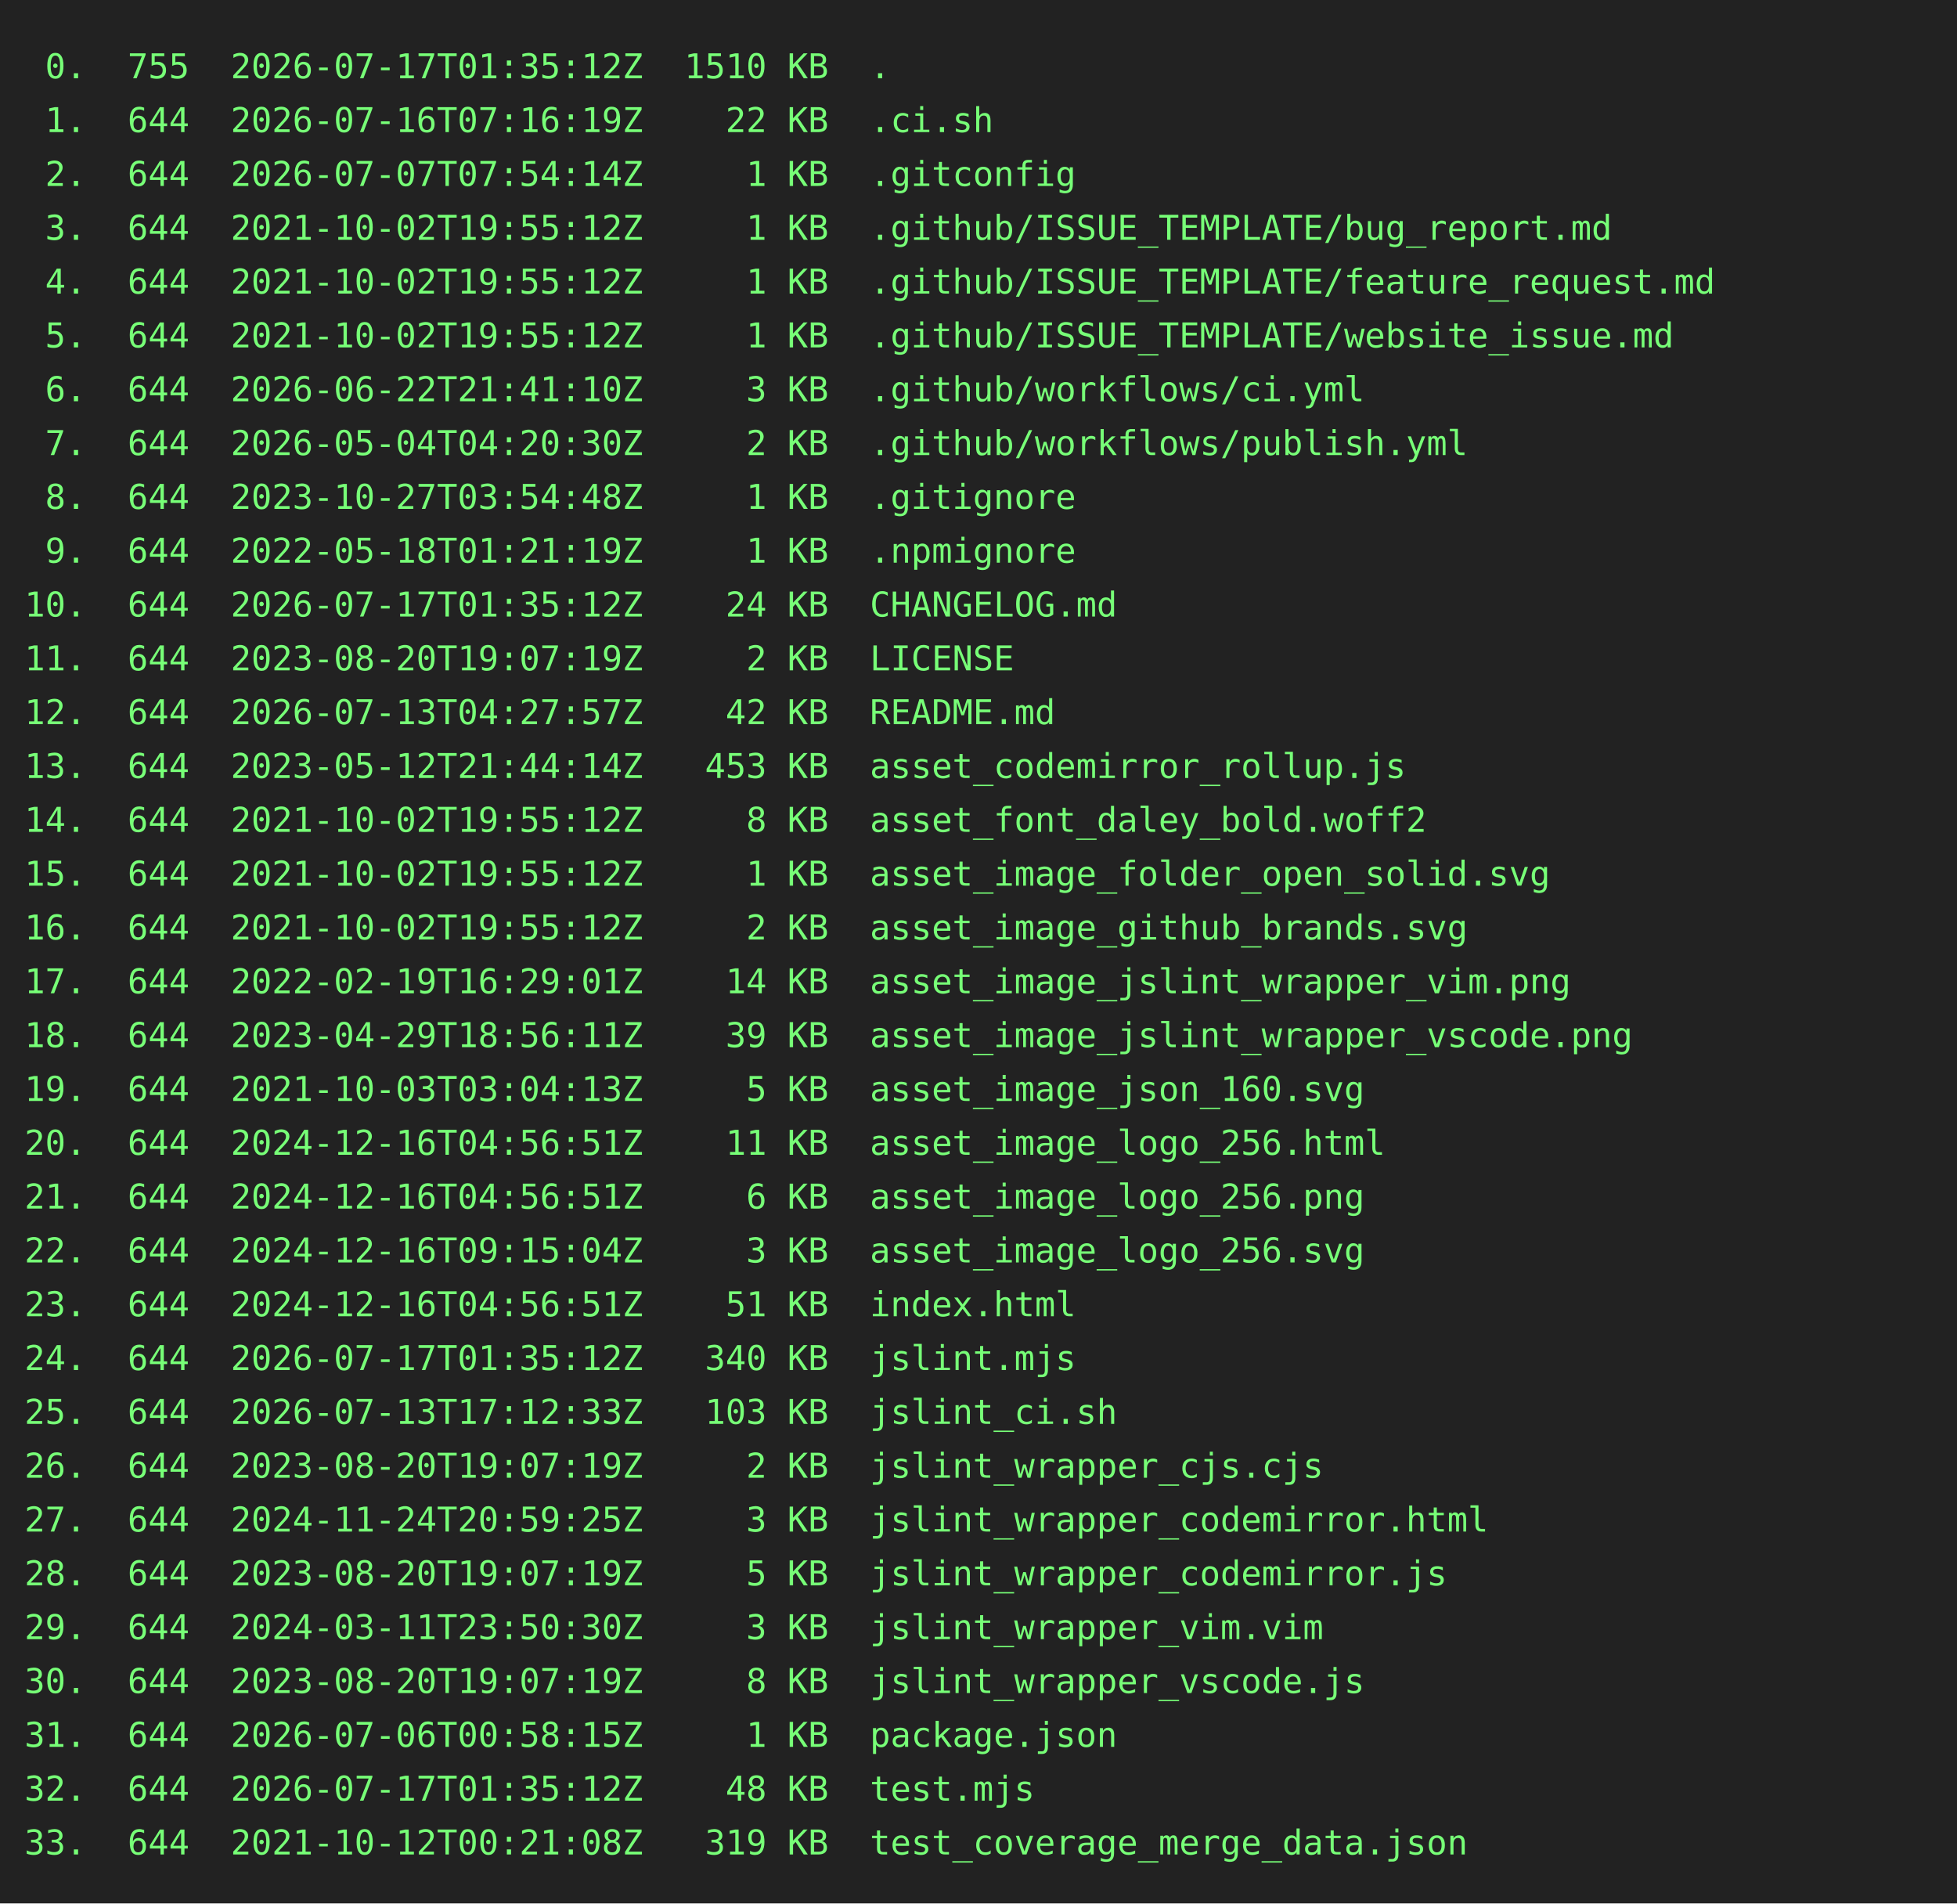
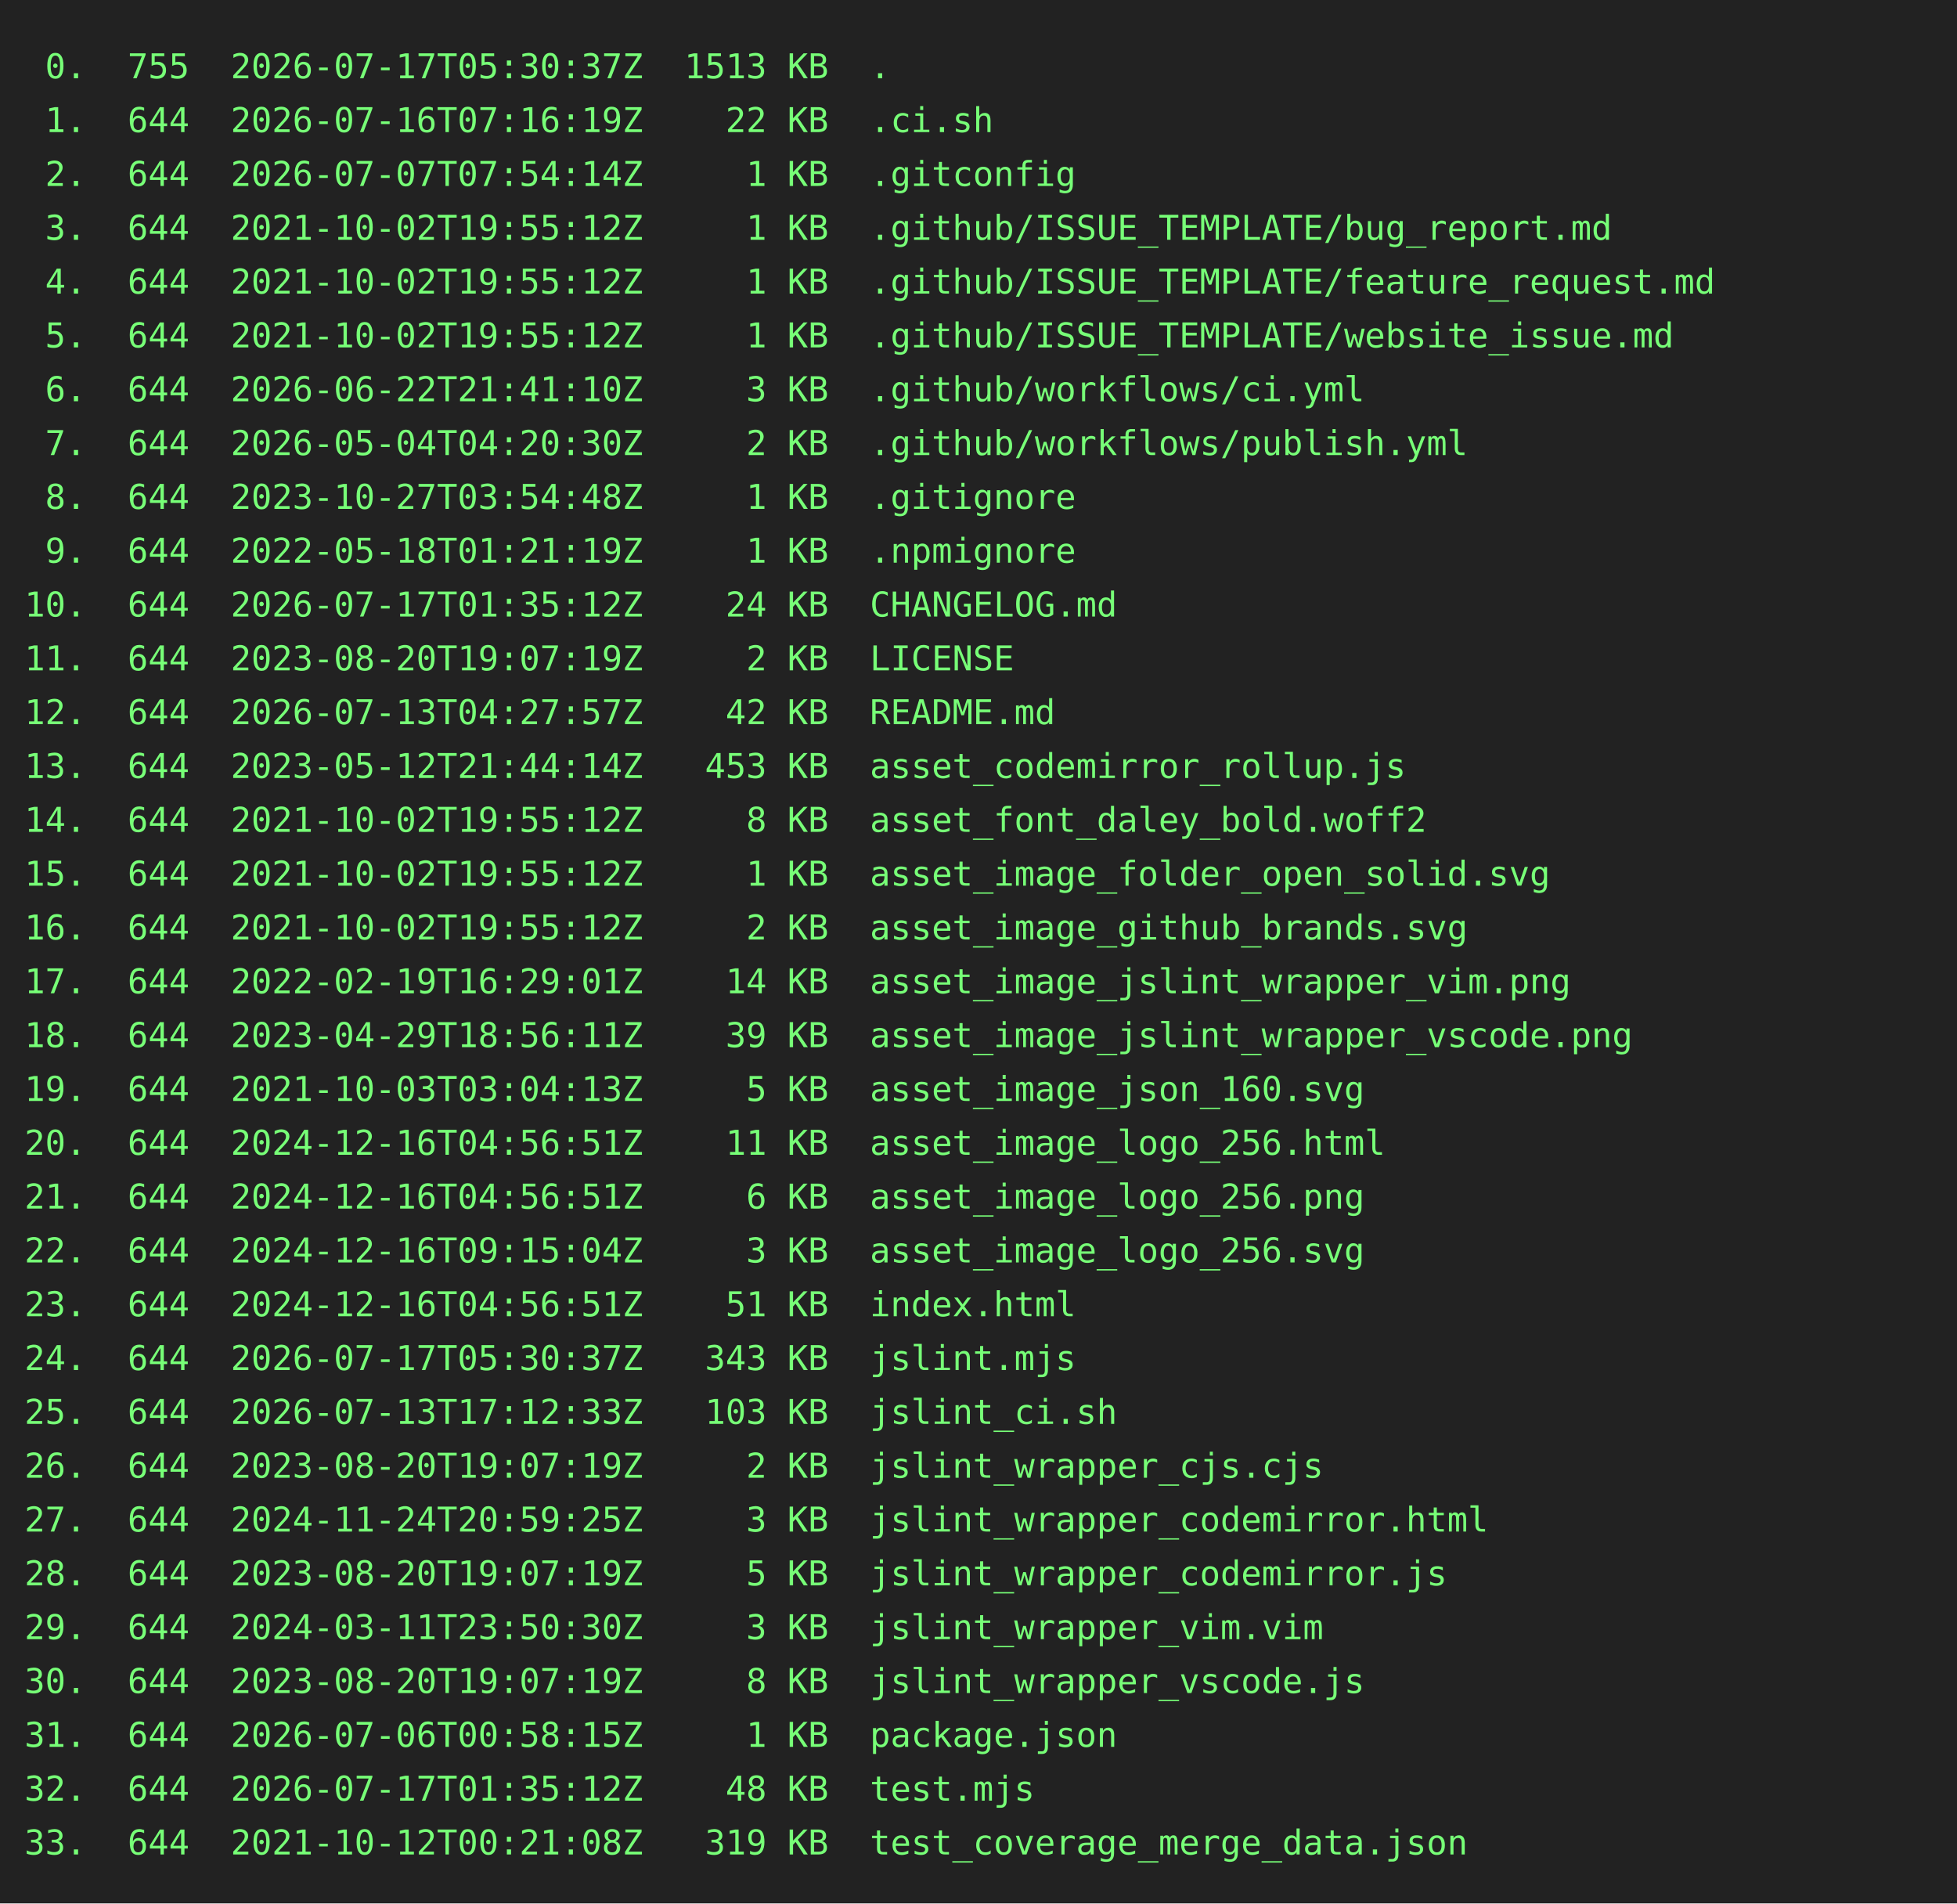
<svg xmlns="http://www.w3.org/2000/svg" height="778" width="800">
  <rect height="778" fill="#222" width="800" />
  <text fill="#7f7" font-family="consolas, menlo, monospace" font-size="14" xml:space="preserve">
-     <tspan lengthAdjust="spacingAndGlyphs" textLength="768" x="10" y="32"> 0.  755  2026-07-17T01:35:12Z  1510 KB  .                                                       </tspan>
+     <tspan lengthAdjust="spacingAndGlyphs" textLength="768" x="10" y="32"> 0.  755  2026-07-17T05:30:37Z  1513 KB  .                                                       </tspan>
    <tspan lengthAdjust="spacingAndGlyphs" textLength="768" x="10" y="54"> 1.  644  2026-07-16T07:16:19Z    22 KB  .ci.sh                                                  </tspan>
    <tspan lengthAdjust="spacingAndGlyphs" textLength="768" x="10" y="76"> 2.  644  2026-07-07T07:54:14Z     1 KB  .gitconfig                                              </tspan>
    <tspan lengthAdjust="spacingAndGlyphs" textLength="768" x="10" y="98"> 3.  644  2021-10-02T19:55:12Z     1 KB  .github/ISSUE_TEMPLATE/bug_report.md                    </tspan>
    <tspan lengthAdjust="spacingAndGlyphs" textLength="768" x="10" y="120"> 4.  644  2021-10-02T19:55:12Z     1 KB  .github/ISSUE_TEMPLATE/feature_request.md               </tspan>
    <tspan lengthAdjust="spacingAndGlyphs" textLength="768" x="10" y="142"> 5.  644  2021-10-02T19:55:12Z     1 KB  .github/ISSUE_TEMPLATE/website_issue.md                 </tspan>
    <tspan lengthAdjust="spacingAndGlyphs" textLength="768" x="10" y="164"> 6.  644  2026-06-22T21:41:10Z     3 KB  .github/workflows/ci.yml                                </tspan>
    <tspan lengthAdjust="spacingAndGlyphs" textLength="768" x="10" y="186"> 7.  644  2026-05-04T04:20:30Z     2 KB  .github/workflows/publish.yml                           </tspan>
    <tspan lengthAdjust="spacingAndGlyphs" textLength="768" x="10" y="208"> 8.  644  2023-10-27T03:54:48Z     1 KB  .gitignore                                              </tspan>
    <tspan lengthAdjust="spacingAndGlyphs" textLength="768" x="10" y="230"> 9.  644  2022-05-18T01:21:19Z     1 KB  .npmignore                                              </tspan>
    <tspan lengthAdjust="spacingAndGlyphs" textLength="768" x="10" y="252">10.  644  2026-07-17T01:35:12Z    24 KB  CHANGELOG.md                                            </tspan>
    <tspan lengthAdjust="spacingAndGlyphs" textLength="768" x="10" y="274">11.  644  2023-08-20T19:07:19Z     2 KB  LICENSE                                                 </tspan>
    <tspan lengthAdjust="spacingAndGlyphs" textLength="768" x="10" y="296">12.  644  2026-07-13T04:27:57Z    42 KB  README.md                                               </tspan>
    <tspan lengthAdjust="spacingAndGlyphs" textLength="768" x="10" y="318">13.  644  2023-05-12T21:44:14Z   453 KB  asset_codemirror_rollup.js                              </tspan>
    <tspan lengthAdjust="spacingAndGlyphs" textLength="768" x="10" y="340">14.  644  2021-10-02T19:55:12Z     8 KB  asset_font_daley_bold.woff2                             </tspan>
    <tspan lengthAdjust="spacingAndGlyphs" textLength="768" x="10" y="362">15.  644  2021-10-02T19:55:12Z     1 KB  asset_image_folder_open_solid.svg                       </tspan>
    <tspan lengthAdjust="spacingAndGlyphs" textLength="768" x="10" y="384">16.  644  2021-10-02T19:55:12Z     2 KB  asset_image_github_brands.svg                           </tspan>
    <tspan lengthAdjust="spacingAndGlyphs" textLength="768" x="10" y="406">17.  644  2022-02-19T16:29:01Z    14 KB  asset_image_jslint_wrapper_vim.png                      </tspan>
    <tspan lengthAdjust="spacingAndGlyphs" textLength="768" x="10" y="428">18.  644  2023-04-29T18:56:11Z    39 KB  asset_image_jslint_wrapper_vscode.png                   </tspan>
    <tspan lengthAdjust="spacingAndGlyphs" textLength="768" x="10" y="450">19.  644  2021-10-03T03:04:13Z     5 KB  asset_image_json_160.svg                                </tspan>
    <tspan lengthAdjust="spacingAndGlyphs" textLength="768" x="10" y="472">20.  644  2024-12-16T04:56:51Z    11 KB  asset_image_logo_256.html                               </tspan>
    <tspan lengthAdjust="spacingAndGlyphs" textLength="768" x="10" y="494">21.  644  2024-12-16T04:56:51Z     6 KB  asset_image_logo_256.png                                </tspan>
    <tspan lengthAdjust="spacingAndGlyphs" textLength="768" x="10" y="516">22.  644  2024-12-16T09:15:04Z     3 KB  asset_image_logo_256.svg                                </tspan>
    <tspan lengthAdjust="spacingAndGlyphs" textLength="768" x="10" y="538">23.  644  2024-12-16T04:56:51Z    51 KB  index.html                                              </tspan>
-     <tspan lengthAdjust="spacingAndGlyphs" textLength="768" x="10" y="560">24.  644  2026-07-17T01:35:12Z   340 KB  jslint.mjs                                              </tspan>
+     <tspan lengthAdjust="spacingAndGlyphs" textLength="768" x="10" y="560">24.  644  2026-07-17T05:30:37Z   343 KB  jslint.mjs                                              </tspan>
    <tspan lengthAdjust="spacingAndGlyphs" textLength="768" x="10" y="582">25.  644  2026-07-13T17:12:33Z   103 KB  jslint_ci.sh                                            </tspan>
    <tspan lengthAdjust="spacingAndGlyphs" textLength="768" x="10" y="604">26.  644  2023-08-20T19:07:19Z     2 KB  jslint_wrapper_cjs.cjs                                  </tspan>
    <tspan lengthAdjust="spacingAndGlyphs" textLength="768" x="10" y="626">27.  644  2024-11-24T20:59:25Z     3 KB  jslint_wrapper_codemirror.html                          </tspan>
    <tspan lengthAdjust="spacingAndGlyphs" textLength="768" x="10" y="648">28.  644  2023-08-20T19:07:19Z     5 KB  jslint_wrapper_codemirror.js                            </tspan>
    <tspan lengthAdjust="spacingAndGlyphs" textLength="768" x="10" y="670">29.  644  2024-03-11T23:50:30Z     3 KB  jslint_wrapper_vim.vim                                  </tspan>
    <tspan lengthAdjust="spacingAndGlyphs" textLength="768" x="10" y="692">30.  644  2023-08-20T19:07:19Z     8 KB  jslint_wrapper_vscode.js                                </tspan>
    <tspan lengthAdjust="spacingAndGlyphs" textLength="768" x="10" y="714">31.  644  2026-07-06T00:58:15Z     1 KB  package.json                                            </tspan>
    <tspan lengthAdjust="spacingAndGlyphs" textLength="768" x="10" y="736">32.  644  2026-07-17T01:35:12Z    48 KB  test.mjs                                                </tspan>
    <tspan lengthAdjust="spacingAndGlyphs" textLength="768" x="10" y="758">33.  644  2021-10-12T00:21:08Z   319 KB  test_coverage_merge_data.json                           </tspan>
  </text>
</svg>
